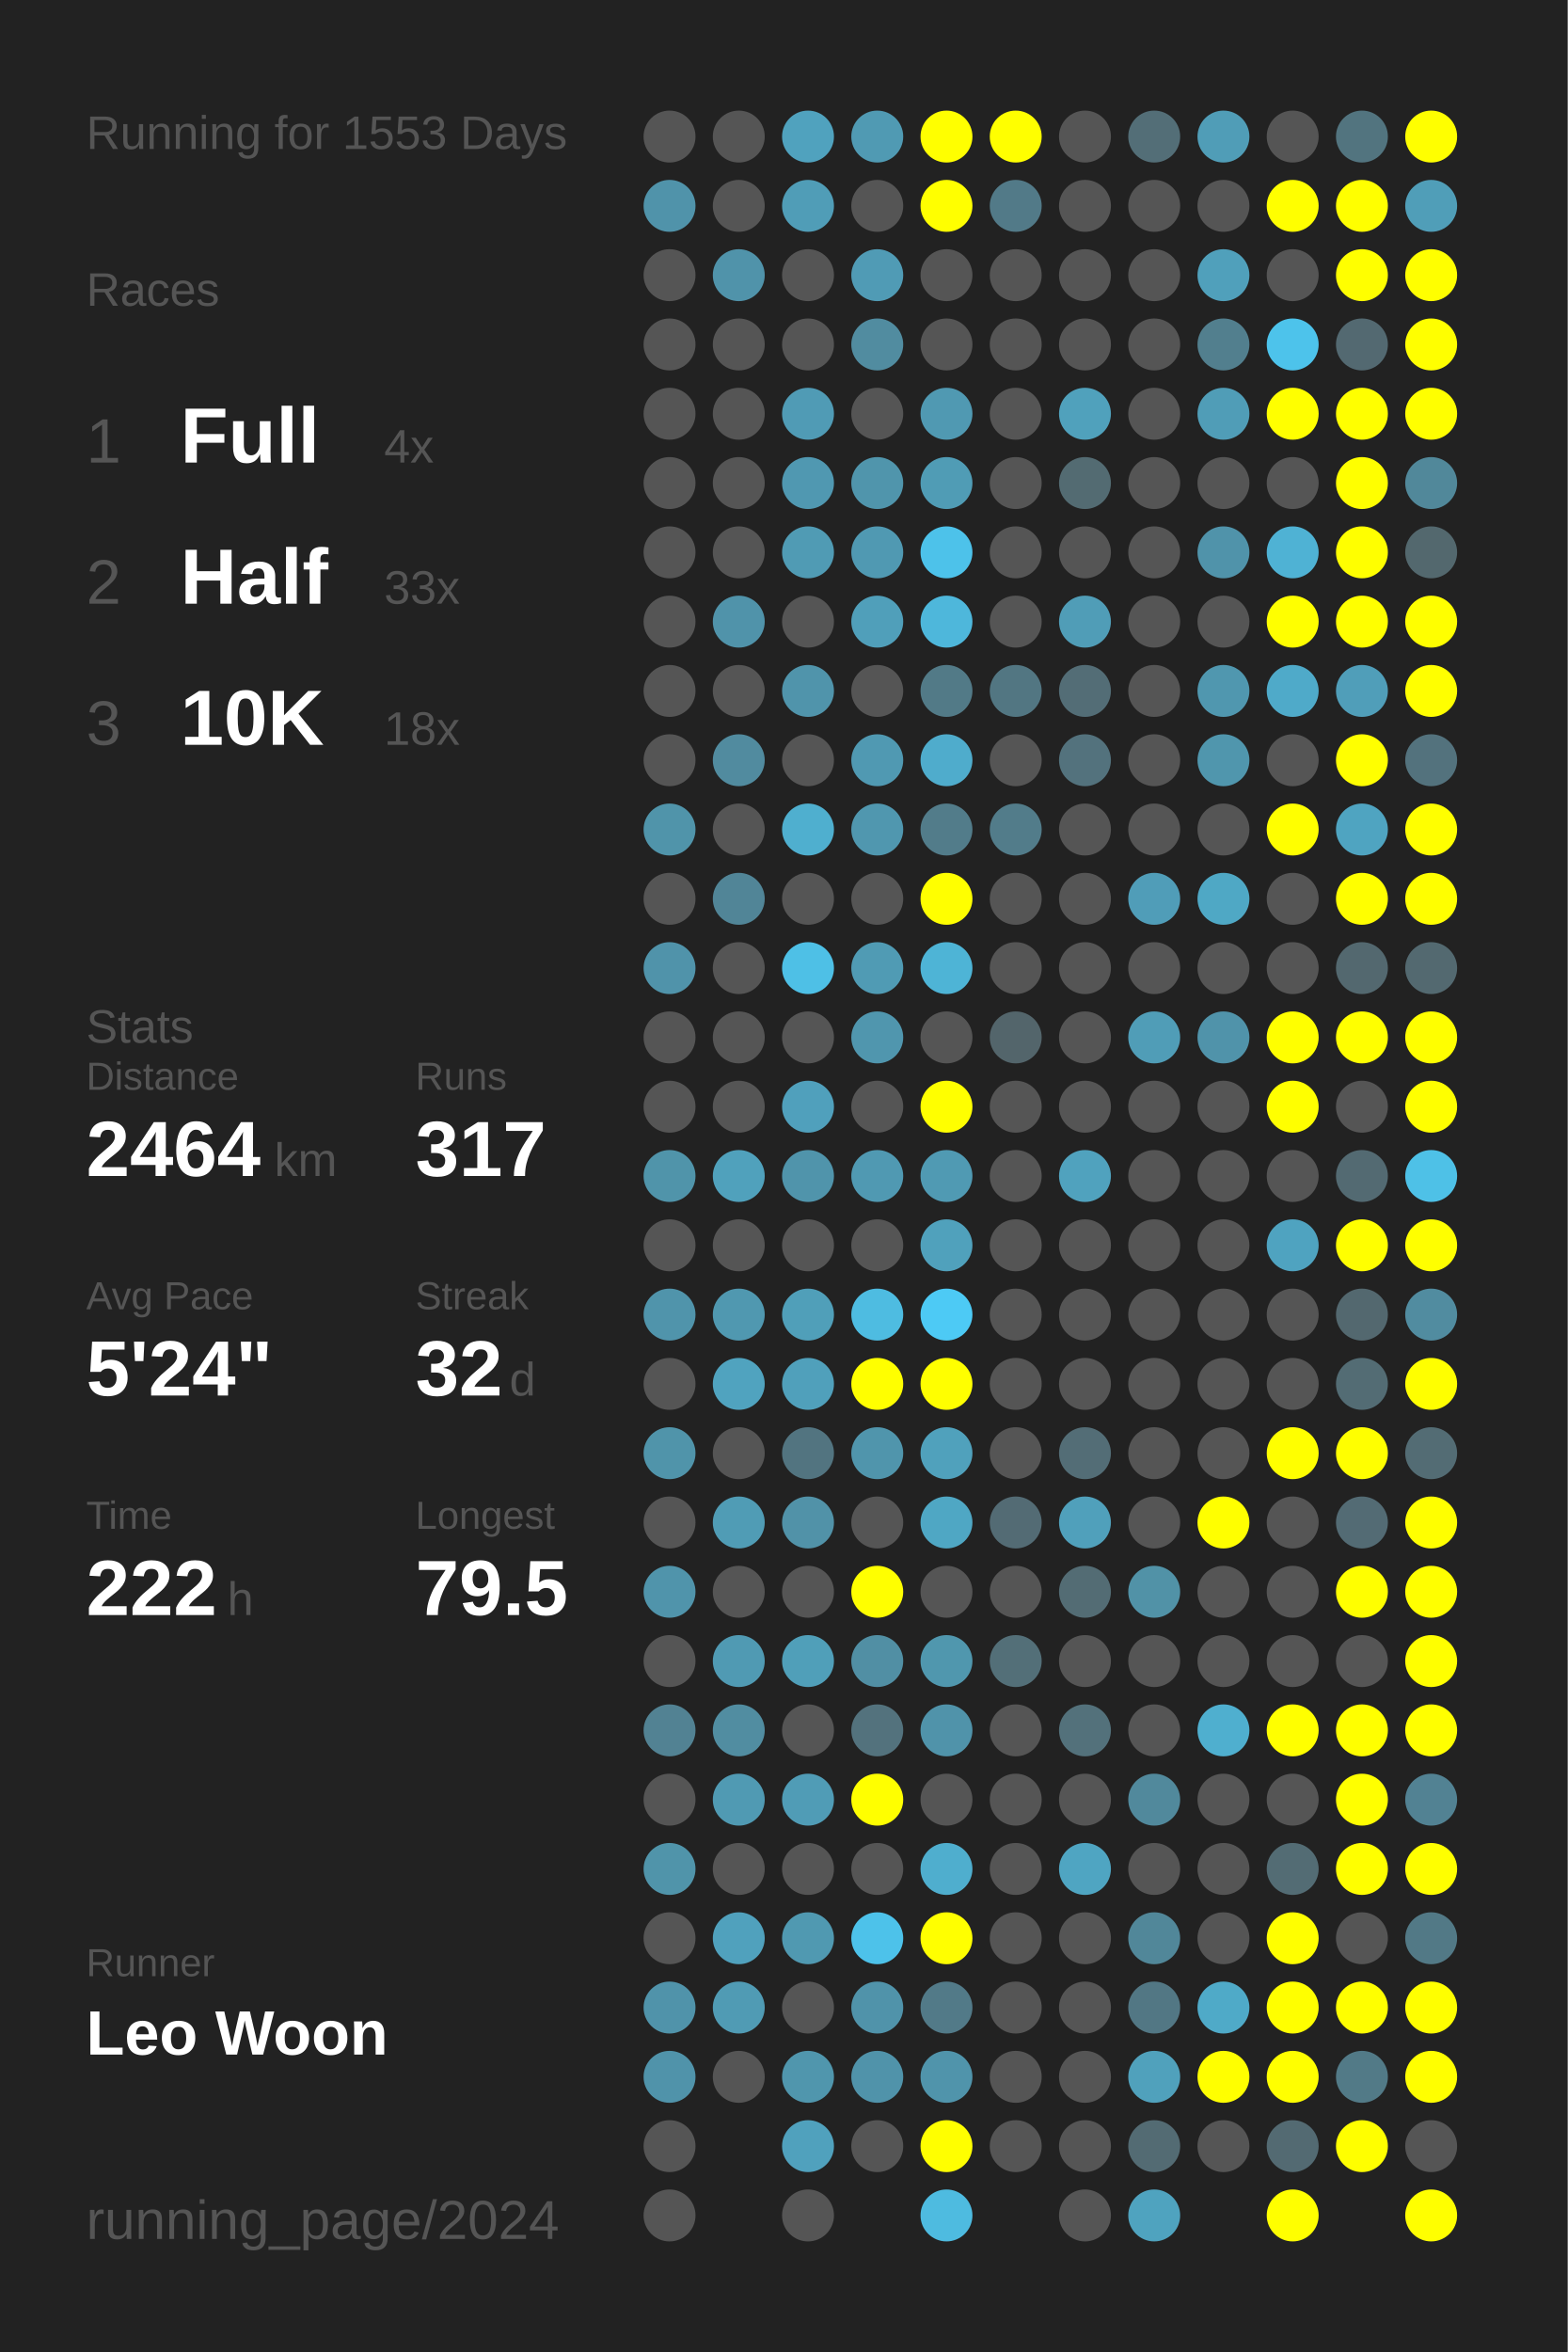
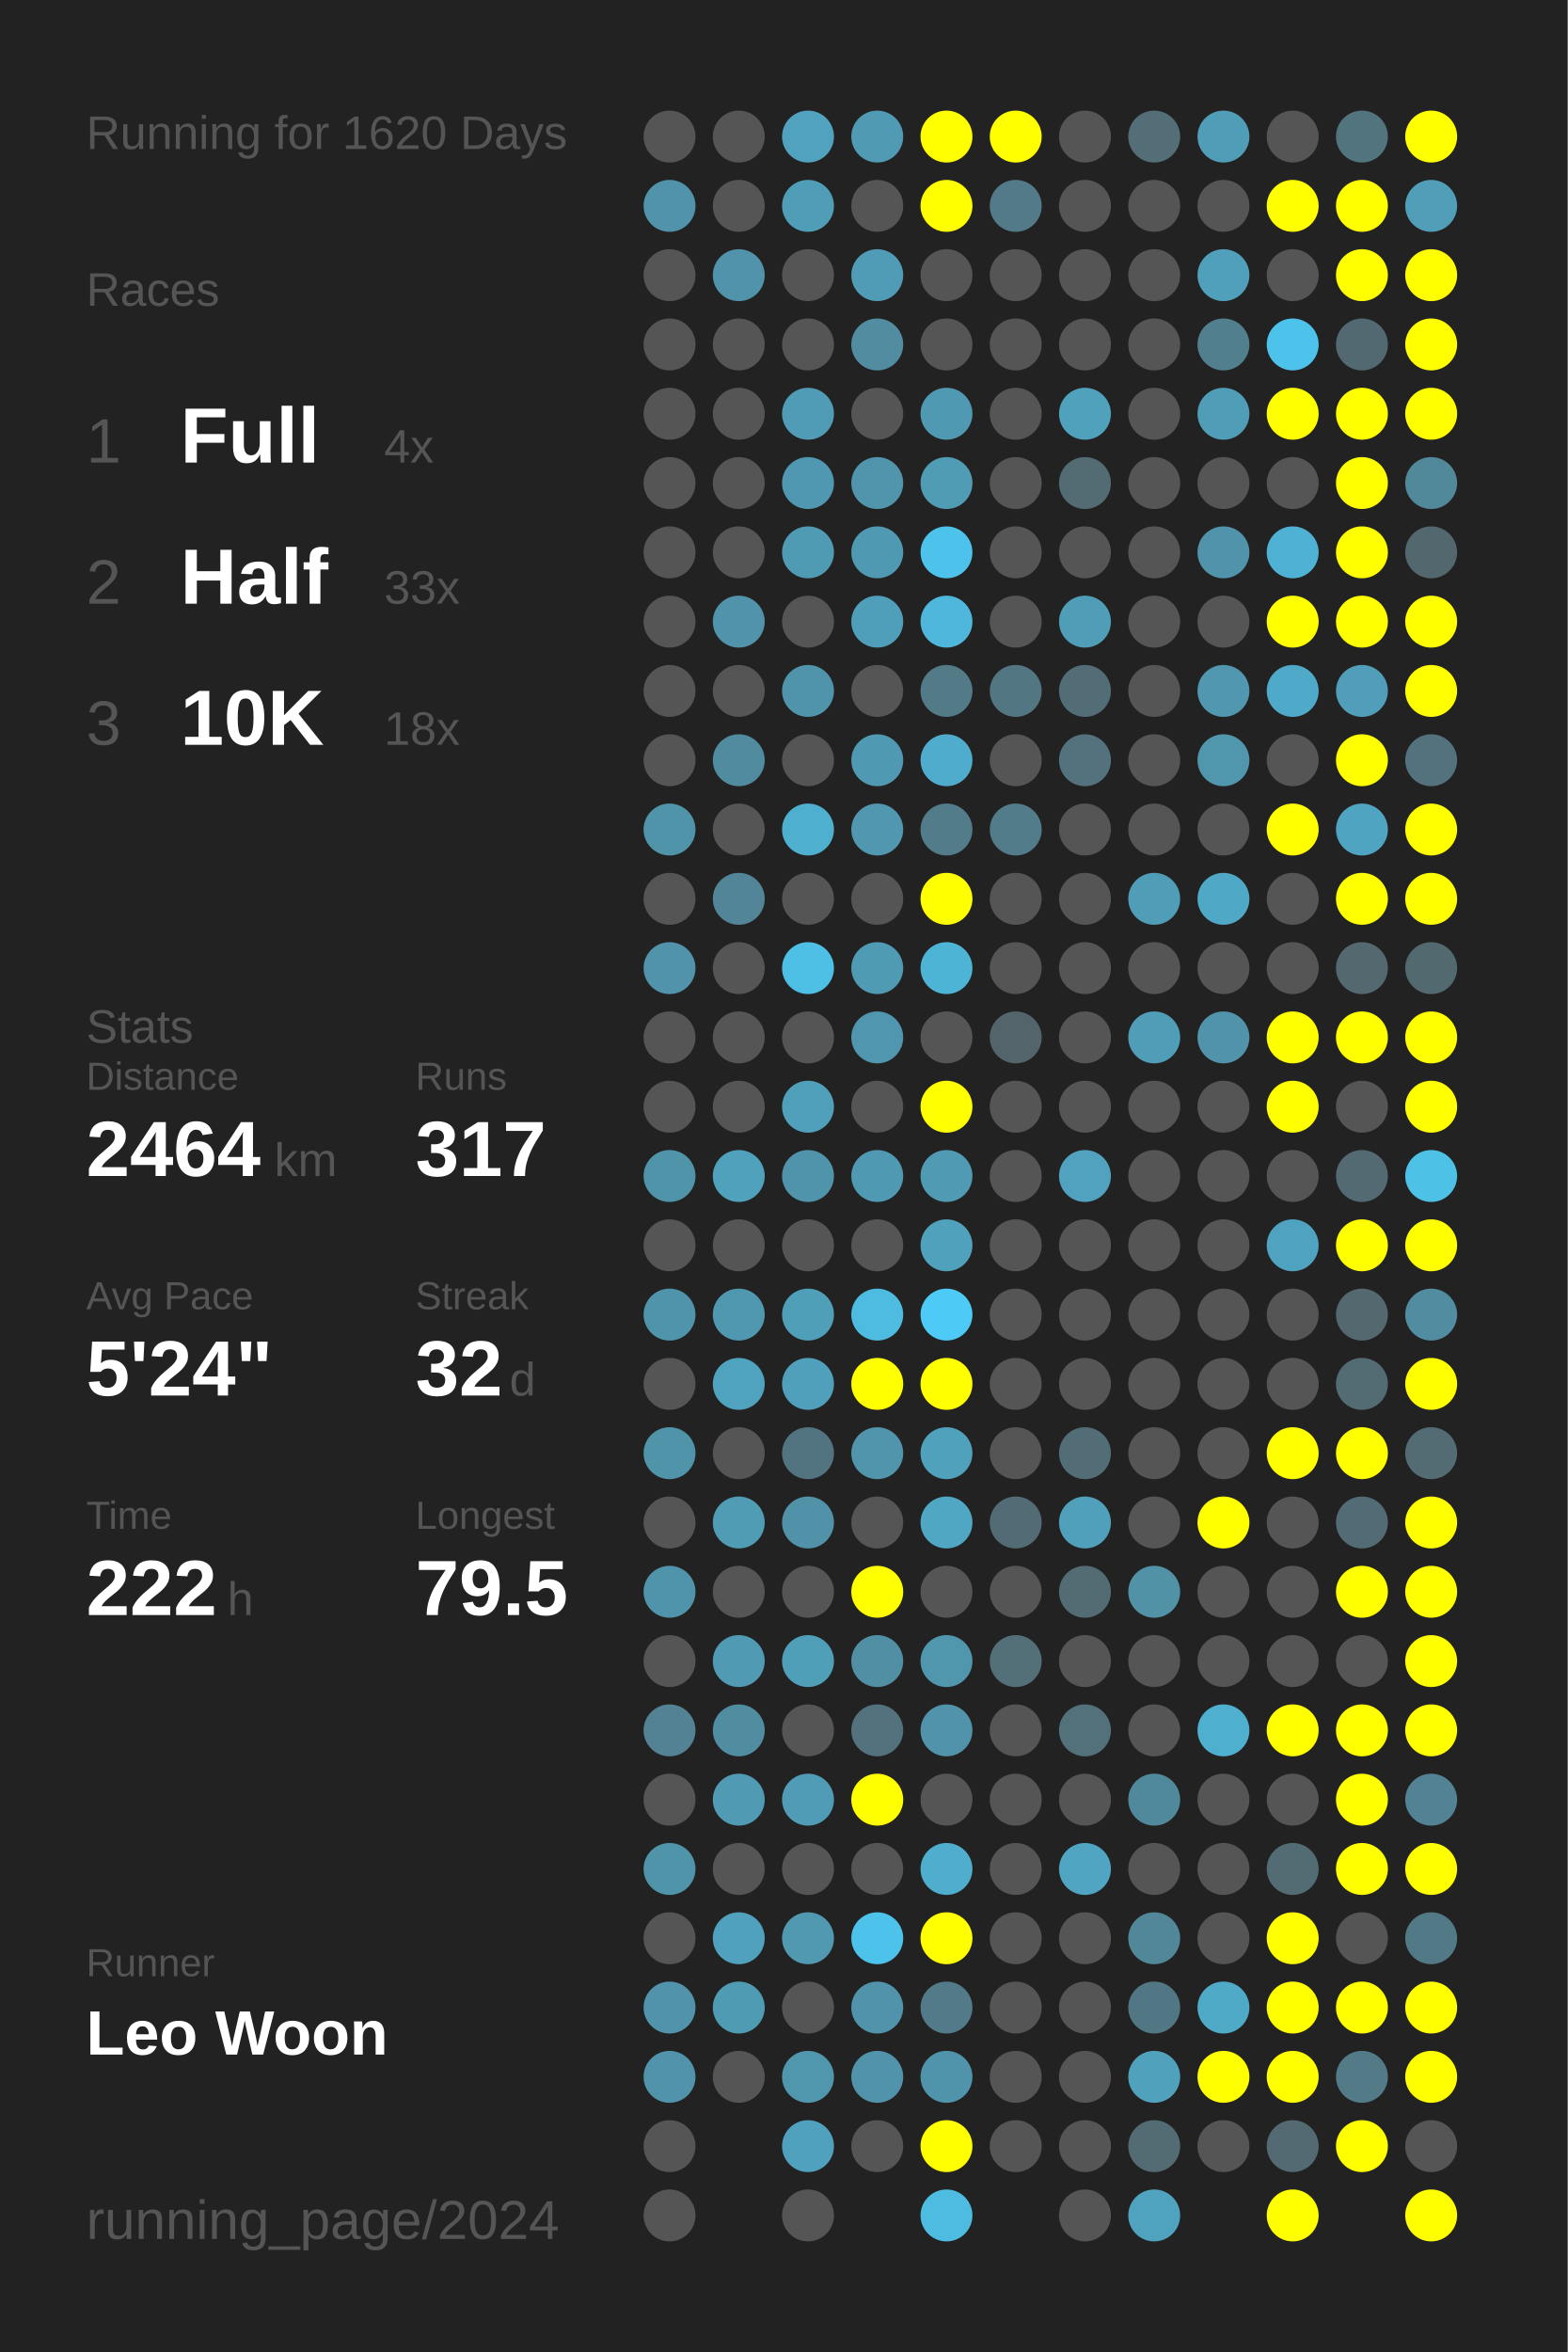
<svg xmlns="http://www.w3.org/2000/svg" baseProfile="full" height="300mm" version="1.1" viewBox="0,0,200,300" width="200mm">
  <defs />
  <rect fill="#222222" height="300" width="200" x="0" y="0" />
-   <text fill="#555555" style="font-size:6px; font-family:Arial;" x="11" y="19">Running for 1553 Days</text>
+   <text fill="#555555" style="font-size:6px; font-family:Arial;" x="11" y="19">Running for 1620 Days</text>
  <text fill="#555555" style="font-size:6px; font-family:Arial;" x="11" y="39">Races</text>
  <text fill="#555555" style="font-size:8px; font-family:Arial;" x="11" y="59">1</text>
  <text fill="#FFFFFF" style="font-size:10px; font-family:Arial; font-weight:bold;" x="23" y="59">Full</text>
  <text fill="#555555" style="font-size:6px; font-family:Arial;" x="49" y="59">4x</text>
  <text fill="#555555" style="font-size:8px; font-family:Arial;" x="11" y="77">2</text>
  <text fill="#FFFFFF" style="font-size:10px; font-family:Arial; font-weight:bold;" x="23" y="77">Half</text>
  <text fill="#555555" style="font-size:6px; font-family:Arial;" x="49" y="77">33x</text>
  <text fill="#555555" style="font-size:8px; font-family:Arial;" x="11" y="95">3</text>
  <text fill="#FFFFFF" style="font-size:10px; font-family:Arial; font-weight:bold;" x="23" y="95">10K</text>
  <text fill="#555555" style="font-size:6px; font-family:Arial;" x="49" y="95">18x</text>
  <text fill="#555555" style="font-size:6px; font-family:Arial;" x="11" y="133">Stats</text>
  <text fill="#555555" style="font-size:5px; font-family:Arial;" x="11" y="139">Distance</text>
  <text fill="#FFFFFF" style="font-size:10px; font-family:Arial; font-weight:bold;" x="11" y="150">2464</text>
  <text fill="#555555" style="font-size:6px; font-family:Arial;" x="35" y="150">km</text>
  <text fill="#555555" style="font-size:5px; font-family:Arial;" x="53" y="139">Runs</text>
  <text fill="#FFFFFF" style="font-size:10px; font-family:Arial; font-weight:bold;" x="53" y="150">317</text>
  <text fill="#555555" style="font-size:5px; font-family:Arial;" x="11" y="167">Avg Pace</text>
  <text fill="#FFFFFF" style="font-size:10px; font-family:Arial; font-weight:bold;" x="11" y="178">5'24"</text>
  <text fill="#555555" style="font-size:5px; font-family:Arial;" x="53" y="167">Streak</text>
  <text fill="#FFFFFF" style="font-size:10px; font-family:Arial; font-weight:bold;" x="53" y="178">32</text>
  <text fill="#555555" style="font-size:6px; font-family:Arial;" x="65" y="178">d</text>
  <text fill="#555555" style="font-size:5px; font-family:Arial;" x="11" y="195">Time</text>
  <text fill="#FFFFFF" style="font-size:10px; font-family:Arial; font-weight:bold;" x="11" y="206">222</text>
  <text fill="#555555" style="font-size:6px; font-family:Arial;" x="29" y="206">h</text>
  <text fill="#555555" style="font-size:5px; font-family:Arial;" x="53" y="195">Longest</text>
  <text fill="#FFFFFF" style="font-size:10px; font-family:Arial; font-weight:bold;" x="53" y="206">79.5</text>
  <text fill="#555555" style="font-size:5px; font-family:Arial;" x="11" y="252.065">Runner</text>
  <text fill="#FFFFFF" style="font-size:8px; font-family:Arial; font-weight:bold;" x="11" y="262.065">Leo Woon</text>
  <text fill="#555555" style="font-size:7px; font-family:Arial;" x="11" y="285.581">running_page/2024</text>
  <circle cx="85.417" cy="17.419" fill="#555555" r="3.312" />
  <circle cx="85.417" cy="26.258" fill="#5093aa" r="3.312" />
  <circle cx="85.417" cy="35.097" fill="#555555" r="3.312" />
  <circle cx="85.417" cy="43.935" fill="#555555" r="3.312" />
  <circle cx="85.417" cy="52.774" fill="#555555" r="3.312" />
  <circle cx="85.417" cy="61.613" fill="#555555" r="3.312" />
  <circle cx="85.417" cy="70.452" fill="#555555" r="3.312" />
  <circle cx="85.417" cy="79.29" fill="#555555" r="3.312" />
  <circle cx="85.417" cy="88.129" fill="#555555" r="3.312" />
  <circle cx="85.417" cy="96.968" fill="#555555" r="3.312" />
  <circle cx="85.417" cy="105.806" fill="#5094aa" r="3.312" />
  <circle cx="85.417" cy="114.645" fill="#555555" r="3.312" />
  <circle cx="85.417" cy="123.484" fill="#5093aa" r="3.312" />
  <circle cx="85.417" cy="132.323" fill="#555555" r="3.312" />
  <circle cx="85.417" cy="141.161" fill="#555555" r="3.312" />
  <circle cx="85.417" cy="150" fill="#5094aa" r="3.312" />
  <circle cx="85.417" cy="158.839" fill="#555555" r="3.312" />
  <circle cx="85.417" cy="167.677" fill="#5094ab" r="3.312" />
  <circle cx="85.417" cy="176.516" fill="#555555" r="3.312" />
  <circle cx="85.417" cy="185.355" fill="#5094aa" r="3.312" />
  <circle cx="85.417" cy="194.194" fill="#555555" r="3.312" />
  <circle cx="85.417" cy="203.032" fill="#5094ab" r="3.312" />
  <circle cx="85.417" cy="211.871" fill="#555555" r="3.312" />
  <circle cx="85.417" cy="220.71" fill="#528293" r="3.312" />
  <circle cx="85.417" cy="229.548" fill="#555555" r="3.312" />
  <circle cx="85.417" cy="238.387" fill="#5094aa" r="3.312" />
  <circle cx="85.417" cy="247.226" fill="#555555" r="3.312" />
  <circle cx="85.417" cy="256.065" fill="#5093aa" r="3.312" />
  <circle cx="85.417" cy="264.903" fill="#5093aa" r="3.312" />
  <circle cx="85.417" cy="273.742" fill="#555555" r="3.312" />
  <circle cx="85.417" cy="282.581" fill="#555555" r="3.312" />
  <circle cx="94.25" cy="17.419" fill="#555555" r="3.312" />
  <circle cx="94.25" cy="26.258" fill="#555555" r="3.312" />
  <circle cx="94.25" cy="35.097" fill="#5093aa" r="3.312" />
  <circle cx="94.25" cy="43.935" fill="#555555" r="3.312" />
  <circle cx="94.25" cy="52.774" fill="#555555" r="3.312" />
  <circle cx="94.25" cy="61.613" fill="#555555" r="3.312" />
  <circle cx="94.25" cy="70.452" fill="#555555" r="3.312" />
  <circle cx="94.25" cy="79.29" fill="#5093aa" r="3.312" />
  <circle cx="94.25" cy="88.129" fill="#555555" r="3.312" />
  <circle cx="94.25" cy="96.968" fill="#518b9f" r="3.312" />
  <circle cx="94.25" cy="105.806" fill="#555555" r="3.312" />
  <circle cx="94.25" cy="114.645" fill="#518597" r="3.312" />
  <circle cx="94.25" cy="123.484" fill="#555555" r="3.312" />
  <circle cx="94.25" cy="132.323" fill="#555555" r="3.312" />
  <circle cx="94.25" cy="141.161" fill="#555555" r="3.312" />
  <circle cx="94.25" cy="150" fill="#50a1bc" r="3.312" />
  <circle cx="94.25" cy="158.839" fill="#555555" r="3.312" />
  <circle cx="94.25" cy="167.677" fill="#5098b0" r="3.312" />
  <circle cx="94.25" cy="176.516" fill="#50a3bf" r="3.312" />
  <circle cx="94.25" cy="185.355" fill="#555555" r="3.312" />
  <circle cx="94.25" cy="194.194" fill="#509cb5" r="3.312" />
  <circle cx="94.25" cy="203.032" fill="#555555" r="3.312" />
  <circle cx="94.25" cy="211.871" fill="#509ab3" r="3.312" />
  <circle cx="94.25" cy="220.71" fill="#518da1" r="3.312" />
  <circle cx="94.25" cy="229.548" fill="#509ab3" r="3.312" />
  <circle cx="94.25" cy="238.387" fill="#555555" r="3.312" />
  <circle cx="94.25" cy="247.226" fill="#50a1bd" r="3.312" />
  <circle cx="94.25" cy="256.065" fill="#509bb4" r="3.312" />
  <circle cx="94.25" cy="264.903" fill="#555555" r="3.312" />
  <circle cx="103.083" cy="17.419" fill="#50a2be" r="3.312" />
  <circle cx="103.083" cy="26.258" fill="#509db7" r="3.312" />
  <circle cx="103.083" cy="35.097" fill="#555555" r="3.312" />
  <circle cx="103.083" cy="43.935" fill="#555555" r="3.312" />
  <circle cx="103.083" cy="52.774" fill="#509bb5" r="3.312" />
  <circle cx="103.083" cy="61.613" fill="#5098b1" r="3.312" />
  <circle cx="103.083" cy="70.452" fill="#509bb4" r="3.312" />
  <circle cx="103.083" cy="79.29" fill="#555555" r="3.312" />
  <circle cx="103.083" cy="88.129" fill="#5094ab" r="3.312" />
  <circle cx="103.083" cy="96.968" fill="#555555" r="3.312" />
  <circle cx="103.083" cy="105.806" fill="#4fafcf" r="3.312" />
  <circle cx="103.083" cy="114.645" fill="#555555" r="3.312" />
  <circle cx="103.083" cy="123.484" fill="#4ec0e6" r="3.312" />
  <circle cx="103.083" cy="132.323" fill="#555555" r="3.312" />
  <circle cx="103.083" cy="141.161" fill="#50a0bc" r="3.312" />
  <circle cx="103.083" cy="150" fill="#5094ab" r="3.312" />
  <circle cx="103.083" cy="158.839" fill="#555555" r="3.312" />
  <circle cx="103.083" cy="167.677" fill="#509fb9" r="3.312" />
  <circle cx="103.083" cy="176.516" fill="#50a0bb" r="3.312" />
  <circle cx="103.083" cy="185.355" fill="#527480" r="3.312" />
  <circle cx="103.083" cy="194.194" fill="#5192a8" r="3.312" />
  <circle cx="103.083" cy="203.032" fill="#555555" r="3.312" />
  <circle cx="103.083" cy="211.871" fill="#509fb9" r="3.312" />
  <circle cx="103.083" cy="220.71" fill="#555555" r="3.312" />
  <circle cx="103.083" cy="229.548" fill="#509cb6" r="3.312" />
  <circle cx="103.083" cy="238.387" fill="#555555" r="3.312" />
  <circle cx="103.083" cy="247.226" fill="#5099b1" r="3.312" />
  <circle cx="103.083" cy="256.065" fill="#555555" r="3.312" />
  <circle cx="103.083" cy="264.903" fill="#5096ad" r="3.312" />
  <circle cx="103.083" cy="273.742" fill="#50a1bd" r="3.312" />
  <circle cx="103.083" cy="282.581" fill="#555555" r="3.312" />
  <circle cx="111.917" cy="17.419" fill="#509ab3" r="3.312" />
  <circle cx="111.917" cy="26.258" fill="#555555" r="3.312" />
  <circle cx="111.917" cy="35.097" fill="#509bb5" r="3.312" />
  <circle cx="111.917" cy="43.935" fill="#518ca0" r="3.312" />
  <circle cx="111.917" cy="52.774" fill="#555555" r="3.312" />
  <circle cx="111.917" cy="61.613" fill="#5095ac" r="3.312" />
  <circle cx="111.917" cy="70.452" fill="#5099b2" r="3.312" />
  <circle cx="111.917" cy="79.29" fill="#509fba" r="3.312" />
  <circle cx="111.917" cy="88.129" fill="#555555" r="3.312" />
  <circle cx="111.917" cy="96.968" fill="#5099b2" r="3.312" />
  <circle cx="111.917" cy="105.806" fill="#5097af" r="3.312" />
  <circle cx="111.917" cy="114.645" fill="#555555" r="3.312" />
  <circle cx="111.917" cy="123.484" fill="#509bb4" r="3.312" />
  <circle cx="111.917" cy="132.323" fill="#5096ae" r="3.312" />
  <circle cx="111.917" cy="141.161" fill="#555555" r="3.312" />
  <circle cx="111.917" cy="150" fill="#5099b2" r="3.312" />
  <circle cx="111.917" cy="158.839" fill="#555555" r="3.312" />
  <circle cx="111.917" cy="167.677" fill="#4ebce1" r="3.312" />
  <circle cx="111.917" cy="176.516" fill="#FFFF00" r="3.312" />
  <circle cx="111.917" cy="185.355" fill="#5095ac" r="3.312" />
  <circle cx="111.917" cy="194.194" fill="#555555" r="3.312" />
  <circle cx="111.917" cy="203.032" fill="#FFFF00" r="3.312" />
  <circle cx="111.917" cy="211.871" fill="#518fa4" r="3.312" />
  <circle cx="111.917" cy="220.71" fill="#53727d" r="3.312" />
  <circle cx="111.917" cy="229.548" fill="#FFFF00" r="3.312" />
  <circle cx="111.917" cy="238.387" fill="#555555" r="3.312" />
  <circle cx="111.917" cy="247.226" fill="#4dc2ea" r="3.312" />
  <circle cx="111.917" cy="256.065" fill="#5093aa" r="3.312" />
  <circle cx="111.917" cy="264.903" fill="#5093aa" r="3.312" />
  <circle cx="111.917" cy="273.742" fill="#555555" r="3.312" />
  <circle cx="120.75" cy="17.419" fill="#FFFF00" r="3.312" />
  <circle cx="120.75" cy="26.258" fill="#FFFF00" r="3.312" />
  <circle cx="120.75" cy="35.097" fill="#555555" r="3.312" />
  <circle cx="120.75" cy="43.935" fill="#555555" r="3.312" />
  <circle cx="120.75" cy="52.774" fill="#5099b2" r="3.312" />
  <circle cx="120.75" cy="61.613" fill="#509cb5" r="3.312" />
  <circle cx="120.75" cy="70.452" fill="#4dc2ea" r="3.312" />
  <circle cx="120.75" cy="79.29" fill="#4eb7db" r="3.312" />
  <circle cx="120.75" cy="88.129" fill="#527a87" r="3.312" />
  <circle cx="120.75" cy="96.968" fill="#4faccc" r="3.312" />
  <circle cx="120.75" cy="105.806" fill="#527c8a" r="3.312" />
  <circle cx="120.75" cy="114.645" fill="#FFFF00" r="3.312" />
  <circle cx="120.75" cy="123.484" fill="#4eb4d6" r="3.312" />
  <circle cx="120.75" cy="132.323" fill="#555555" r="3.312" />
  <circle cx="120.75" cy="141.161" fill="#FFFF00" r="3.312" />
  <circle cx="120.75" cy="150" fill="#509ab3" r="3.312" />
  <circle cx="120.75" cy="158.839" fill="#50a1bc" r="3.312" />
  <circle cx="120.75" cy="167.677" fill="#4dcaf5" r="3.312" />
  <circle cx="120.75" cy="176.516" fill="#FFFF00" r="3.312" />
  <circle cx="120.75" cy="185.355" fill="#50a1bc" r="3.312" />
  <circle cx="120.75" cy="194.194" fill="#4fa7c4" r="3.312" />
  <circle cx="120.75" cy="203.032" fill="#555555" r="3.312" />
  <circle cx="120.75" cy="211.871" fill="#5097ae" r="3.312" />
  <circle cx="120.75" cy="220.71" fill="#5093aa" r="3.312" />
  <circle cx="120.75" cy="229.548" fill="#555555" r="3.312" />
  <circle cx="120.75" cy="238.387" fill="#4faece" r="3.312" />
  <circle cx="120.75" cy="247.226" fill="#FFFF00" r="3.312" />
  <circle cx="120.75" cy="256.065" fill="#527a88" r="3.312" />
  <circle cx="120.75" cy="264.903" fill="#5094ab" r="3.312" />
  <circle cx="120.75" cy="273.742" fill="#FFFF00" r="3.312" />
  <circle cx="120.75" cy="282.581" fill="#4ebbe0" r="3.312" />
  <circle cx="129.583" cy="17.419" fill="#FFFF00" r="3.312" />
  <circle cx="129.583" cy="26.258" fill="#527a88" r="3.312" />
  <circle cx="129.583" cy="35.097" fill="#555555" r="3.312" />
  <circle cx="129.583" cy="43.935" fill="#555555" r="3.312" />
  <circle cx="129.583" cy="52.774" fill="#555555" r="3.312" />
  <circle cx="129.583" cy="61.613" fill="#555555" r="3.312" />
  <circle cx="129.583" cy="70.452" fill="#555555" r="3.312" />
  <circle cx="129.583" cy="79.29" fill="#555555" r="3.312" />
  <circle cx="129.583" cy="88.129" fill="#527682" r="3.312" />
  <circle cx="129.583" cy="96.968" fill="#555555" r="3.312" />
  <circle cx="129.583" cy="105.806" fill="#527c8a" r="3.312" />
  <circle cx="129.583" cy="114.645" fill="#555555" r="3.312" />
  <circle cx="129.583" cy="123.484" fill="#555555" r="3.312" />
  <circle cx="129.583" cy="132.323" fill="#53656b" r="3.312" />
  <circle cx="129.583" cy="141.161" fill="#555555" r="3.312" />
  <circle cx="129.583" cy="150" fill="#555555" r="3.312" />
  <circle cx="129.583" cy="158.839" fill="#555555" r="3.312" />
  <circle cx="129.583" cy="167.677" fill="#555555" r="3.312" />
  <circle cx="129.583" cy="176.516" fill="#555555" r="3.312" />
  <circle cx="129.583" cy="185.355" fill="#555555" r="3.312" />
  <circle cx="129.583" cy="194.194" fill="#536b74" r="3.312" />
  <circle cx="129.583" cy="203.032" fill="#555555" r="3.312" />
  <circle cx="129.583" cy="211.871" fill="#536f78" r="3.312" />
  <circle cx="129.583" cy="220.71" fill="#555555" r="3.312" />
  <circle cx="129.583" cy="229.548" fill="#555555" r="3.312" />
  <circle cx="129.583" cy="238.387" fill="#555555" r="3.312" />
  <circle cx="129.583" cy="247.226" fill="#555555" r="3.312" />
  <circle cx="129.583" cy="256.065" fill="#555555" r="3.312" />
  <circle cx="129.583" cy="264.903" fill="#555555" r="3.312" />
  <circle cx="129.583" cy="273.742" fill="#555555" r="3.312" />
  <circle cx="138.417" cy="17.419" fill="#555555" r="3.312" />
  <circle cx="138.417" cy="26.258" fill="#555555" r="3.312" />
  <circle cx="138.417" cy="35.097" fill="#555555" r="3.312" />
  <circle cx="138.417" cy="43.935" fill="#555555" r="3.312" />
  <circle cx="138.417" cy="52.774" fill="#50a1bc" r="3.312" />
  <circle cx="138.417" cy="61.613" fill="#536b72" r="3.312" />
  <circle cx="138.417" cy="70.452" fill="#555555" r="3.312" />
  <circle cx="138.417" cy="79.29" fill="#509db7" r="3.312" />
  <circle cx="138.417" cy="88.129" fill="#536d76" r="3.312" />
  <circle cx="138.417" cy="96.968" fill="#53727d" r="3.312" />
  <circle cx="138.417" cy="105.806" fill="#555555" r="3.312" />
  <circle cx="138.417" cy="114.645" fill="#555555" r="3.312" />
  <circle cx="138.417" cy="123.484" fill="#555555" r="3.312" />
  <circle cx="138.417" cy="132.323" fill="#555555" r="3.312" />
  <circle cx="138.417" cy="141.161" fill="#555555" r="3.312" />
  <circle cx="138.417" cy="150" fill="#50a2be" r="3.312" />
  <circle cx="138.417" cy="158.839" fill="#555555" r="3.312" />
  <circle cx="138.417" cy="167.677" fill="#555555" r="3.312" />
  <circle cx="138.417" cy="176.516" fill="#555555" r="3.312" />
  <circle cx="138.417" cy="185.355" fill="#536d76" r="3.312" />
  <circle cx="138.417" cy="194.194" fill="#50a0bb" r="3.312" />
  <circle cx="138.417" cy="203.032" fill="#536c74" r="3.312" />
  <circle cx="138.417" cy="211.871" fill="#555555" r="3.312" />
  <circle cx="138.417" cy="220.71" fill="#53717b" r="3.312" />
  <circle cx="138.417" cy="229.548" fill="#555555" r="3.312" />
  <circle cx="138.417" cy="238.387" fill="#4fa5c2" r="3.312" />
  <circle cx="138.417" cy="247.226" fill="#555555" r="3.312" />
  <circle cx="138.417" cy="256.065" fill="#555555" r="3.312" />
  <circle cx="138.417" cy="264.903" fill="#555555" r="3.312" />
  <circle cx="138.417" cy="273.742" fill="#555555" r="3.312" />
  <circle cx="138.417" cy="282.581" fill="#555555" r="3.312" />
  <circle cx="147.25" cy="17.419" fill="#536e77" r="3.312" />
  <circle cx="147.25" cy="26.258" fill="#555555" r="3.312" />
  <circle cx="147.25" cy="35.097" fill="#555555" r="3.312" />
  <circle cx="147.25" cy="43.935" fill="#555555" r="3.312" />
  <circle cx="147.25" cy="52.774" fill="#555555" r="3.312" />
  <circle cx="147.25" cy="61.613" fill="#555555" r="3.312" />
  <circle cx="147.25" cy="70.452" fill="#555555" r="3.312" />
  <circle cx="147.25" cy="79.29" fill="#555555" r="3.312" />
  <circle cx="147.25" cy="88.129" fill="#555555" r="3.312" />
  <circle cx="147.25" cy="96.968" fill="#555555" r="3.312" />
  <circle cx="147.25" cy="105.806" fill="#555555" r="3.312" />
  <circle cx="147.25" cy="114.645" fill="#509db8" r="3.312" />
  <circle cx="147.25" cy="123.484" fill="#555555" r="3.312" />
  <circle cx="147.25" cy="132.323" fill="#509db7" r="3.312" />
  <circle cx="147.25" cy="141.161" fill="#555555" r="3.312" />
  <circle cx="147.25" cy="150" fill="#555555" r="3.312" />
  <circle cx="147.25" cy="158.839" fill="#555555" r="3.312" />
  <circle cx="147.25" cy="167.677" fill="#555555" r="3.312" />
  <circle cx="147.25" cy="176.516" fill="#555555" r="3.312" />
  <circle cx="147.25" cy="185.355" fill="#555555" r="3.312" />
  <circle cx="147.25" cy="194.194" fill="#555555" r="3.312" />
  <circle cx="147.25" cy="203.032" fill="#5192a7" r="3.312" />
  <circle cx="147.25" cy="211.871" fill="#555555" r="3.312" />
  <circle cx="147.25" cy="220.71" fill="#555555" r="3.312" />
  <circle cx="147.25" cy="229.548" fill="#51899c" r="3.312" />
  <circle cx="147.25" cy="238.387" fill="#555555" r="3.312" />
  <circle cx="147.25" cy="247.226" fill="#518799" r="3.312" />
  <circle cx="147.25" cy="256.065" fill="#527784" r="3.312" />
  <circle cx="147.25" cy="264.903" fill="#50a1bc" r="3.312" />
  <circle cx="147.25" cy="273.742" fill="#536b73" r="3.312" />
  <circle cx="147.25" cy="282.581" fill="#4fa3bf" r="3.312" />
  <circle cx="156.083" cy="17.419" fill="#509db7" r="3.312" />
  <circle cx="156.083" cy="26.258" fill="#555555" r="3.312" />
  <circle cx="156.083" cy="35.097" fill="#50a0bb" r="3.312" />
  <circle cx="156.083" cy="43.935" fill="#527f8e" r="3.312" />
  <circle cx="156.083" cy="52.774" fill="#509db7" r="3.312" />
  <circle cx="156.083" cy="61.613" fill="#555555" r="3.312" />
  <circle cx="156.083" cy="70.452" fill="#5093aa" r="3.312" />
  <circle cx="156.083" cy="79.29" fill="#555555" r="3.312" />
  <circle cx="156.083" cy="88.129" fill="#5097af" r="3.312" />
  <circle cx="156.083" cy="96.968" fill="#5096ad" r="3.312" />
  <circle cx="156.083" cy="105.806" fill="#555555" r="3.312" />
  <circle cx="156.083" cy="114.645" fill="#4fa8c5" r="3.312" />
  <circle cx="156.083" cy="123.484" fill="#555555" r="3.312" />
  <circle cx="156.083" cy="132.323" fill="#5093aa" r="3.312" />
  <circle cx="156.083" cy="141.161" fill="#555555" r="3.312" />
  <circle cx="156.083" cy="150" fill="#555555" r="3.312" />
  <circle cx="156.083" cy="158.839" fill="#555555" r="3.312" />
  <circle cx="156.083" cy="167.677" fill="#555555" r="3.312" />
  <circle cx="156.083" cy="176.516" fill="#555555" r="3.312" />
  <circle cx="156.083" cy="185.355" fill="#555555" r="3.312" />
  <circle cx="156.083" cy="194.194" fill="#FFFF00" r="3.312" />
  <circle cx="156.083" cy="203.032" fill="#555555" r="3.312" />
  <circle cx="156.083" cy="211.871" fill="#555555" r="3.312" />
  <circle cx="156.083" cy="220.71" fill="#4fafcf" r="3.312" />
  <circle cx="156.083" cy="229.548" fill="#555555" r="3.312" />
  <circle cx="156.083" cy="238.387" fill="#555555" r="3.312" />
  <circle cx="156.083" cy="247.226" fill="#555555" r="3.312" />
  <circle cx="156.083" cy="256.065" fill="#4faac8" r="3.312" />
  <circle cx="156.083" cy="264.903" fill="#FFFF00" r="3.312" />
  <circle cx="156.083" cy="273.742" fill="#555555" r="3.312" />
  <circle cx="164.917" cy="17.419" fill="#555555" r="3.312" />
  <circle cx="164.917" cy="26.258" fill="#FFFF00" r="3.312" />
  <circle cx="164.917" cy="35.097" fill="#555555" r="3.312" />
  <circle cx="164.917" cy="43.935" fill="#4dc3eb" r="3.312" />
  <circle cx="164.917" cy="52.774" fill="#FFFF00" r="3.312" />
  <circle cx="164.917" cy="61.613" fill="#555555" r="3.312" />
  <circle cx="164.917" cy="70.452" fill="#4fb2d4" r="3.312" />
  <circle cx="164.917" cy="79.29" fill="#FFFF00" r="3.312" />
  <circle cx="164.917" cy="88.129" fill="#4faac9" r="3.312" />
  <circle cx="164.917" cy="96.968" fill="#555555" r="3.312" />
  <circle cx="164.917" cy="105.806" fill="#FFFF00" r="3.312" />
  <circle cx="164.917" cy="114.645" fill="#555555" r="3.312" />
  <circle cx="164.917" cy="123.484" fill="#555555" r="3.312" />
  <circle cx="164.917" cy="132.323" fill="#FFFF00" r="3.312" />
  <circle cx="164.917" cy="141.161" fill="#FFFF00" r="3.312" />
  <circle cx="164.917" cy="150" fill="#555555" r="3.312" />
  <circle cx="164.917" cy="158.839" fill="#4fa3c0" r="3.312" />
  <circle cx="164.917" cy="167.677" fill="#555555" r="3.312" />
  <circle cx="164.917" cy="176.516" fill="#555555" r="3.312" />
  <circle cx="164.917" cy="185.355" fill="#FFFF00" r="3.312" />
  <circle cx="164.917" cy="194.194" fill="#555555" r="3.312" />
  <circle cx="164.917" cy="203.032" fill="#555555" r="3.312" />
  <circle cx="164.917" cy="211.871" fill="#555555" r="3.312" />
  <circle cx="164.917" cy="220.71" fill="#FFFF00" r="3.312" />
  <circle cx="164.917" cy="229.548" fill="#555555" r="3.312" />
  <circle cx="164.917" cy="238.387" fill="#536c74" r="3.312" />
  <circle cx="164.917" cy="247.226" fill="#FFFF00" r="3.312" />
  <circle cx="164.917" cy="256.065" fill="#FFFF00" r="3.312" />
  <circle cx="164.917" cy="264.903" fill="#FFFF00" r="3.312" />
  <circle cx="164.917" cy="273.742" fill="#536a72" r="3.312" />
  <circle cx="164.917" cy="282.581" fill="#FFFF00" r="3.312" />
  <circle cx="173.75" cy="17.419" fill="#52747f" r="3.312" />
  <circle cx="173.75" cy="26.258" fill="#FFFF00" r="3.312" />
  <circle cx="173.75" cy="35.097" fill="#FFFF00" r="3.312" />
  <circle cx="173.75" cy="43.935" fill="#536971" r="3.312" />
  <circle cx="173.75" cy="52.774" fill="#FFFF00" r="3.312" />
  <circle cx="173.75" cy="61.613" fill="#FFFF00" r="3.312" />
  <circle cx="173.75" cy="70.452" fill="#FFFF00" r="3.312" />
  <circle cx="173.75" cy="79.29" fill="#FFFF00" r="3.312" />
  <circle cx="173.75" cy="88.129" fill="#509eb9" r="3.312" />
  <circle cx="173.75" cy="96.968" fill="#FFFF00" r="3.312" />
  <circle cx="173.75" cy="105.806" fill="#4fa4c1" r="3.312" />
  <circle cx="173.75" cy="114.645" fill="#FFFF00" r="3.312" />
  <circle cx="173.75" cy="123.484" fill="#53686f" r="3.312" />
  <circle cx="173.75" cy="132.323" fill="#FFFF00" r="3.312" />
  <circle cx="173.75" cy="141.161" fill="#555555" r="3.312" />
  <circle cx="173.75" cy="150" fill="#536a72" r="3.312" />
  <circle cx="173.75" cy="158.839" fill="#FFFF00" r="3.312" />
  <circle cx="173.75" cy="167.677" fill="#53686f" r="3.312" />
  <circle cx="173.75" cy="176.516" fill="#536c74" r="3.312" />
  <circle cx="173.75" cy="185.355" fill="#FFFF00" r="3.312" />
  <circle cx="173.75" cy="194.194" fill="#536b74" r="3.312" />
  <circle cx="173.75" cy="203.032" fill="#FFFF00" r="3.312" />
  <circle cx="173.75" cy="211.871" fill="#555555" r="3.312" />
  <circle cx="173.75" cy="220.71" fill="#FFFF00" r="3.312" />
  <circle cx="173.75" cy="229.548" fill="#FFFF00" r="3.312" />
  <circle cx="173.75" cy="238.387" fill="#FFFF00" r="3.312" />
  <circle cx="173.75" cy="247.226" fill="#555555" r="3.312" />
  <circle cx="173.75" cy="256.065" fill="#FFFF00" r="3.312" />
  <circle cx="173.75" cy="264.903" fill="#527a87" r="3.312" />
  <circle cx="173.75" cy="273.742" fill="#FFFF00" r="3.312" />
  <circle cx="182.583" cy="17.419" fill="#FFFF00" r="3.312" />
  <circle cx="182.583" cy="26.258" fill="#509eb8" r="3.312" />
  <circle cx="182.583" cy="35.097" fill="#FFFF00" r="3.312" />
  <circle cx="182.583" cy="43.935" fill="#FFFF00" r="3.312" />
  <circle cx="182.583" cy="52.774" fill="#FFFF00" r="3.312" />
  <circle cx="182.583" cy="61.613" fill="#51889a" r="3.312" />
  <circle cx="182.583" cy="70.452" fill="#53686e" r="3.312" />
  <circle cx="182.583" cy="79.29" fill="#FFFF00" r="3.312" />
  <circle cx="182.583" cy="88.129" fill="#FFFF00" r="3.312" />
  <circle cx="182.583" cy="96.968" fill="#53727d" r="3.312" />
  <circle cx="182.583" cy="105.806" fill="#FFFF00" r="3.312" />
  <circle cx="182.583" cy="114.645" fill="#FFFF00" r="3.312" />
  <circle cx="182.583" cy="123.484" fill="#536970" r="3.312" />
  <circle cx="182.583" cy="132.323" fill="#FFFF00" r="3.312" />
  <circle cx="182.583" cy="141.161" fill="#FFFF00" r="3.312" />
  <circle cx="182.583" cy="150" fill="#4ec1e7" r="3.312" />
  <circle cx="182.583" cy="158.839" fill="#FFFF00" r="3.312" />
  <circle cx="182.583" cy="167.677" fill="#518ca0" r="3.312" />
  <circle cx="182.583" cy="176.516" fill="#FFFF00" r="3.312" />
  <circle cx="182.583" cy="185.355" fill="#536c74" r="3.312" />
  <circle cx="182.583" cy="194.194" fill="#FFFF00" r="3.312" />
  <circle cx="182.583" cy="203.032" fill="#FFFF00" r="3.312" />
  <circle cx="182.583" cy="211.871" fill="#FFFF00" r="3.312" />
  <circle cx="182.583" cy="220.71" fill="#FFFF00" r="3.312" />
  <circle cx="182.583" cy="229.548" fill="#528293" r="3.312" />
  <circle cx="182.583" cy="238.387" fill="#FFFF00" r="3.312" />
  <circle cx="182.583" cy="247.226" fill="#527986" r="3.312" />
  <circle cx="182.583" cy="256.065" fill="#FFFF00" r="3.312" />
  <circle cx="182.583" cy="264.903" fill="#FFFF00" r="3.312" />
  <circle cx="182.583" cy="273.742" fill="#555555" r="3.312" />
  <circle cx="182.583" cy="282.581" fill="#FFFF00" r="3.312" />
</svg>
